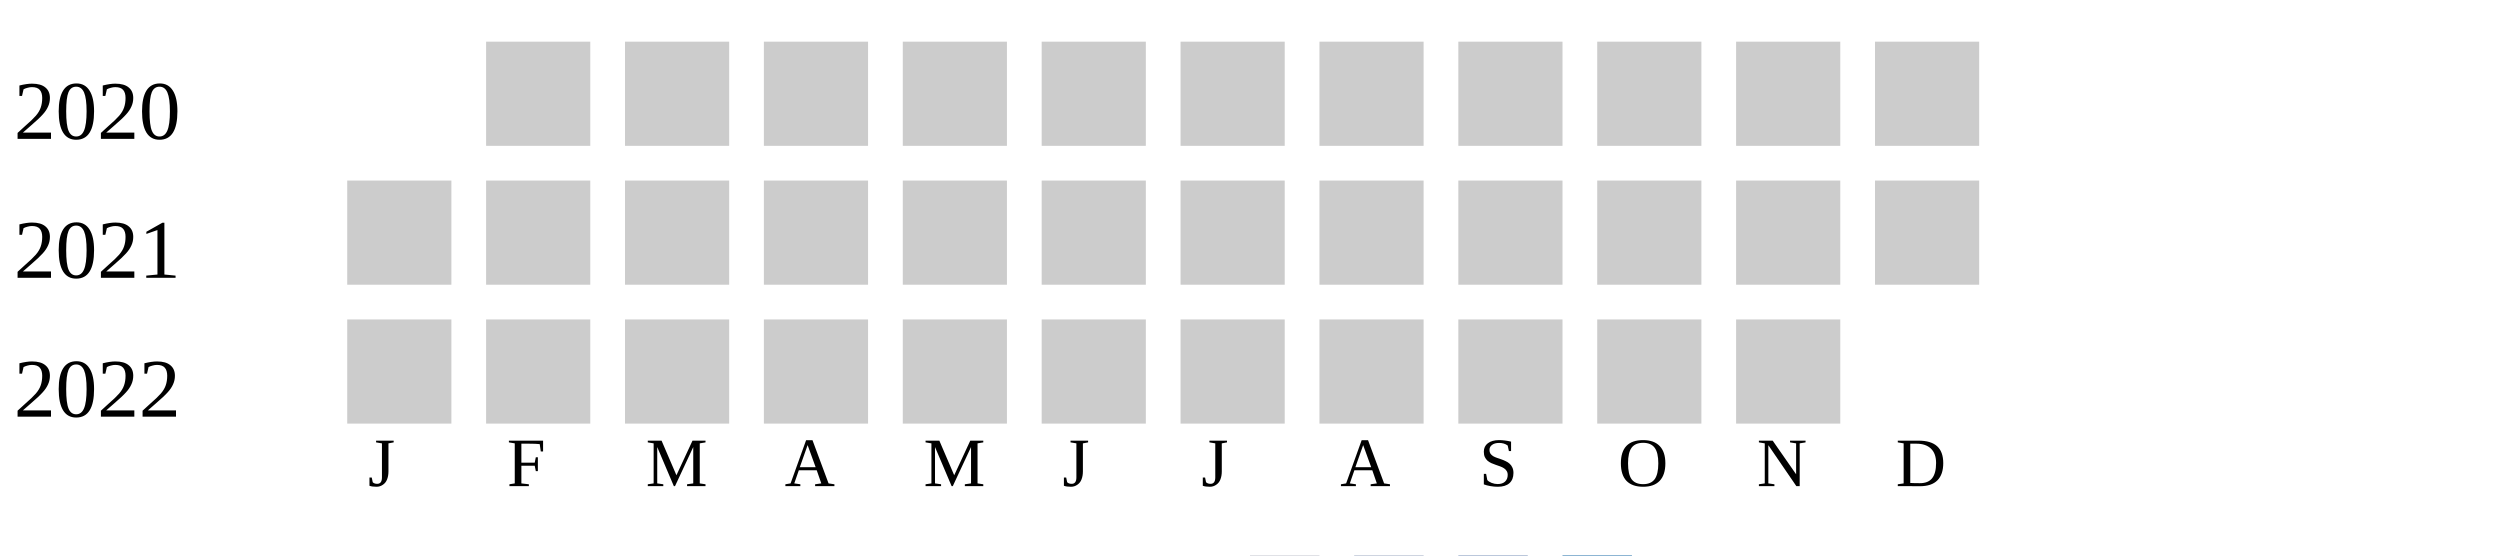
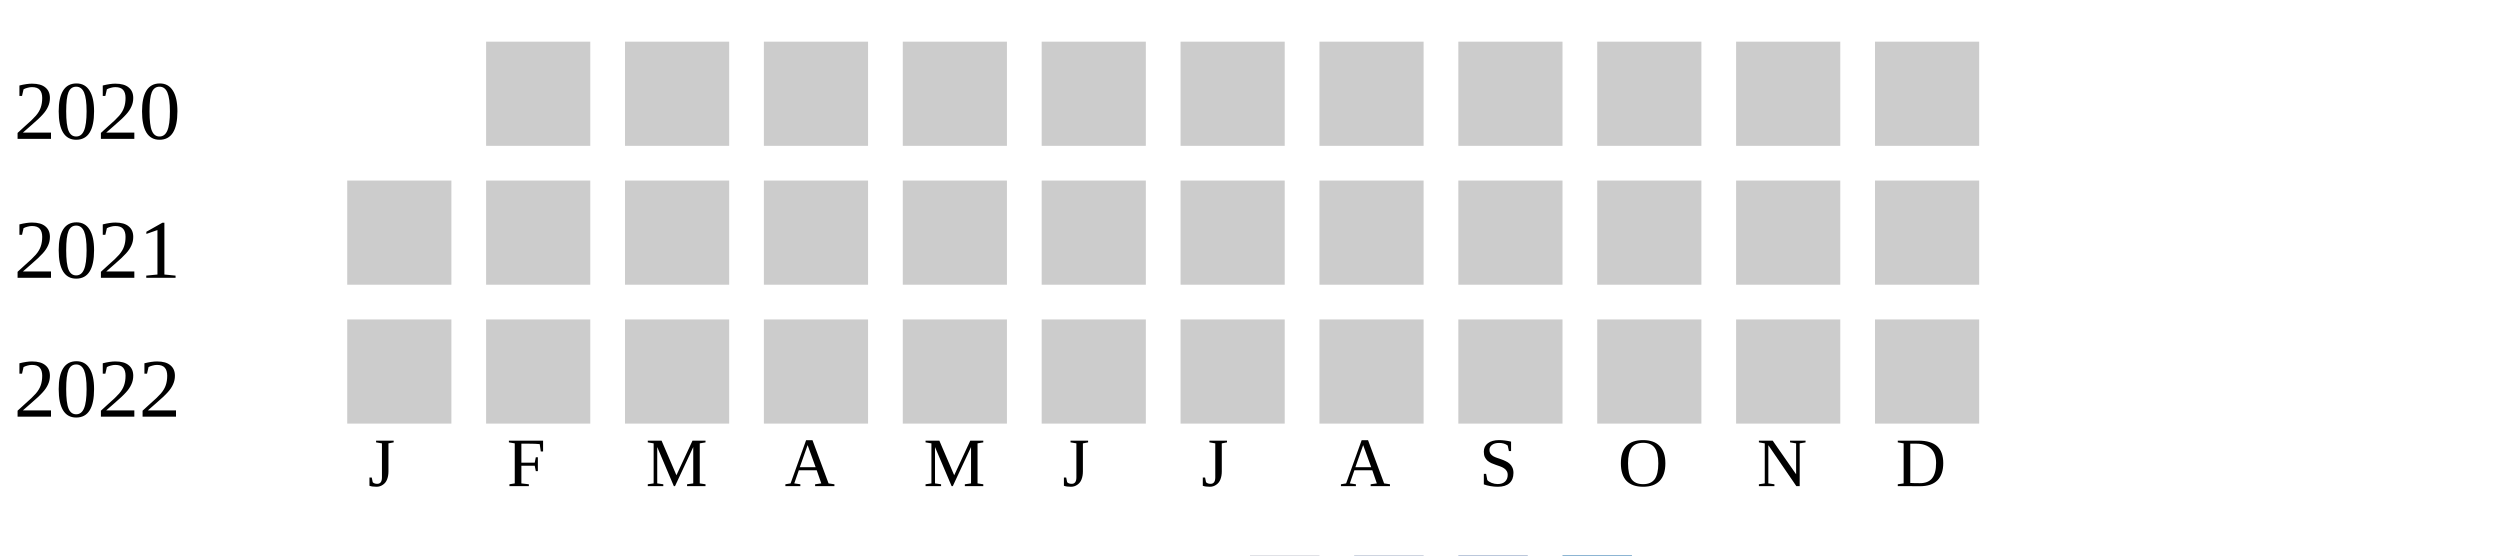
<svg xmlns="http://www.w3.org/2000/svg" width="360" height="80">
  <g transform="translate(0 0)">
    <text x="2" y="20">2020</text>
    <rect x="70" y="6" width="15" height="15" fill="#cccccc" />
    <rect x="90" y="6" width="15" height="15" fill="#cccccc" />
    <rect x="110" y="6" width="15" height="15" fill="#cccccc" />
    <rect x="130" y="6" width="15" height="15" fill="#cccccc" />
    <rect x="150" y="6" width="15" height="15" fill="#cccccc" />
    <rect x="170" y="6" width="15" height="15" fill="#cccccc" />
    <rect x="190" y="6" width="15" height="15" fill="#cccccc" />
    <rect x="210" y="6" width="15" height="15" fill="#cccccc" />
    <rect x="230" y="6" width="15" height="15" fill="#cccccc" />
    <rect x="250" y="6" width="15" height="15" fill="#cccccc" />
    <rect x="270" y="6" width="15" height="15" fill="#cccccc" />
  </g>
  <g transform="translate(0 20)">
    <text x="2" y="20">2021</text>
    <rect x="50" y="6" width="15" height="15" fill="#cccccc" />
    <rect x="70" y="6" width="15" height="15" fill="#cccccc" />
    <rect x="90" y="6" width="15" height="15" fill="#cccccc" />
    <rect x="110" y="6" width="15" height="15" fill="#cccccc" />
    <rect x="130" y="6" width="15" height="15" fill="#cccccc" />
    <rect x="150" y="6" width="15" height="15" fill="#cccccc" />
    <rect x="170" y="6" width="15" height="15" fill="#cccccc" />
    <rect x="190" y="6" width="15" height="15" fill="#cccccc" />
    <rect x="210" y="6" width="15" height="15" fill="#cccccc" />
    <rect x="230" y="6" width="15" height="15" fill="#cccccc" />
    <rect x="250" y="6" width="15" height="15" fill="#cccccc" />
    <rect x="270" y="6" width="15" height="15" fill="#cccccc" />
  </g>
  <g transform="translate(0 40)">
    <text x="2" y="20">2022</text>
    <rect x="50" y="6" width="15" height="15" fill="#cccccc" />
    <rect x="70" y="6" width="15" height="15" fill="#cccccc" />
    <rect x="90" y="6" width="15" height="15" fill="#cccccc" />
    <rect x="110" y="6" width="15" height="15" fill="#cccccc" />
    <rect x="130" y="6" width="15" height="15" fill="#cccccc" />
    <rect x="150" y="6" width="15" height="15" fill="#cccccc" />
    <rect x="170" y="6" width="15" height="15" fill="#cccccc" />
    <rect x="190" y="6" width="15" height="15" fill="#cccccc" />
    <rect x="210" y="6" width="15" height="15" fill="#cccccc" />
    <rect x="230" y="6" width="15" height="15" fill="#cccccc" />
    <rect x="250" y="6" width="15" height="15" fill="#cccccc" />
+     <rect x="270" y="6" width="15" height="15" fill="#cccccc" />
  </g>
  <text style="font-size: 10px; text-align: center" x="53" y="70">J</text>
  <text style="font-size: 10px; text-align: center" x="73" y="70">F</text>
  <text style="font-size: 10px; text-align: center" x="93" y="70">M</text>
  <text style="font-size: 10px; text-align: center" x="113" y="70">A</text>
  <text style="font-size: 10px; text-align: center" x="133" y="70">M</text>
  <text style="font-size: 10px; text-align: center" x="153" y="70">J</text>
  <text style="font-size: 10px; text-align: center" x="173" y="70">J</text>
  <text style="font-size: 10px; text-align: center" x="193" y="70">A</text>
  <text style="font-size: 10px; text-align: center" x="213" y="70">S</text>
  <text style="font-size: 10px; text-align: center" x="233" y="70">O</text>
  <text style="font-size: 10px; text-align: center" x="253" y="70">N</text>
  <text style="font-size: 10px; text-align: center" x="273" y="70">D</text>
  <text style="font-size: 10px;" x="155" y="89">Less</text>
  <rect fill="#b9bdc6" width="10" height="10" x="180" y="80" />
  <rect fill="#919fba" width="10" height="10" x="195" y="80" />
  <rect fill="#6882ae" width="10" height="10" x="210" y="80" />
  <rect fill="#005a9c" width="10" height="10" x="225" y="80" />
  <text x="240" y="89" style="font-size: 10px;">More</text>
</svg>
